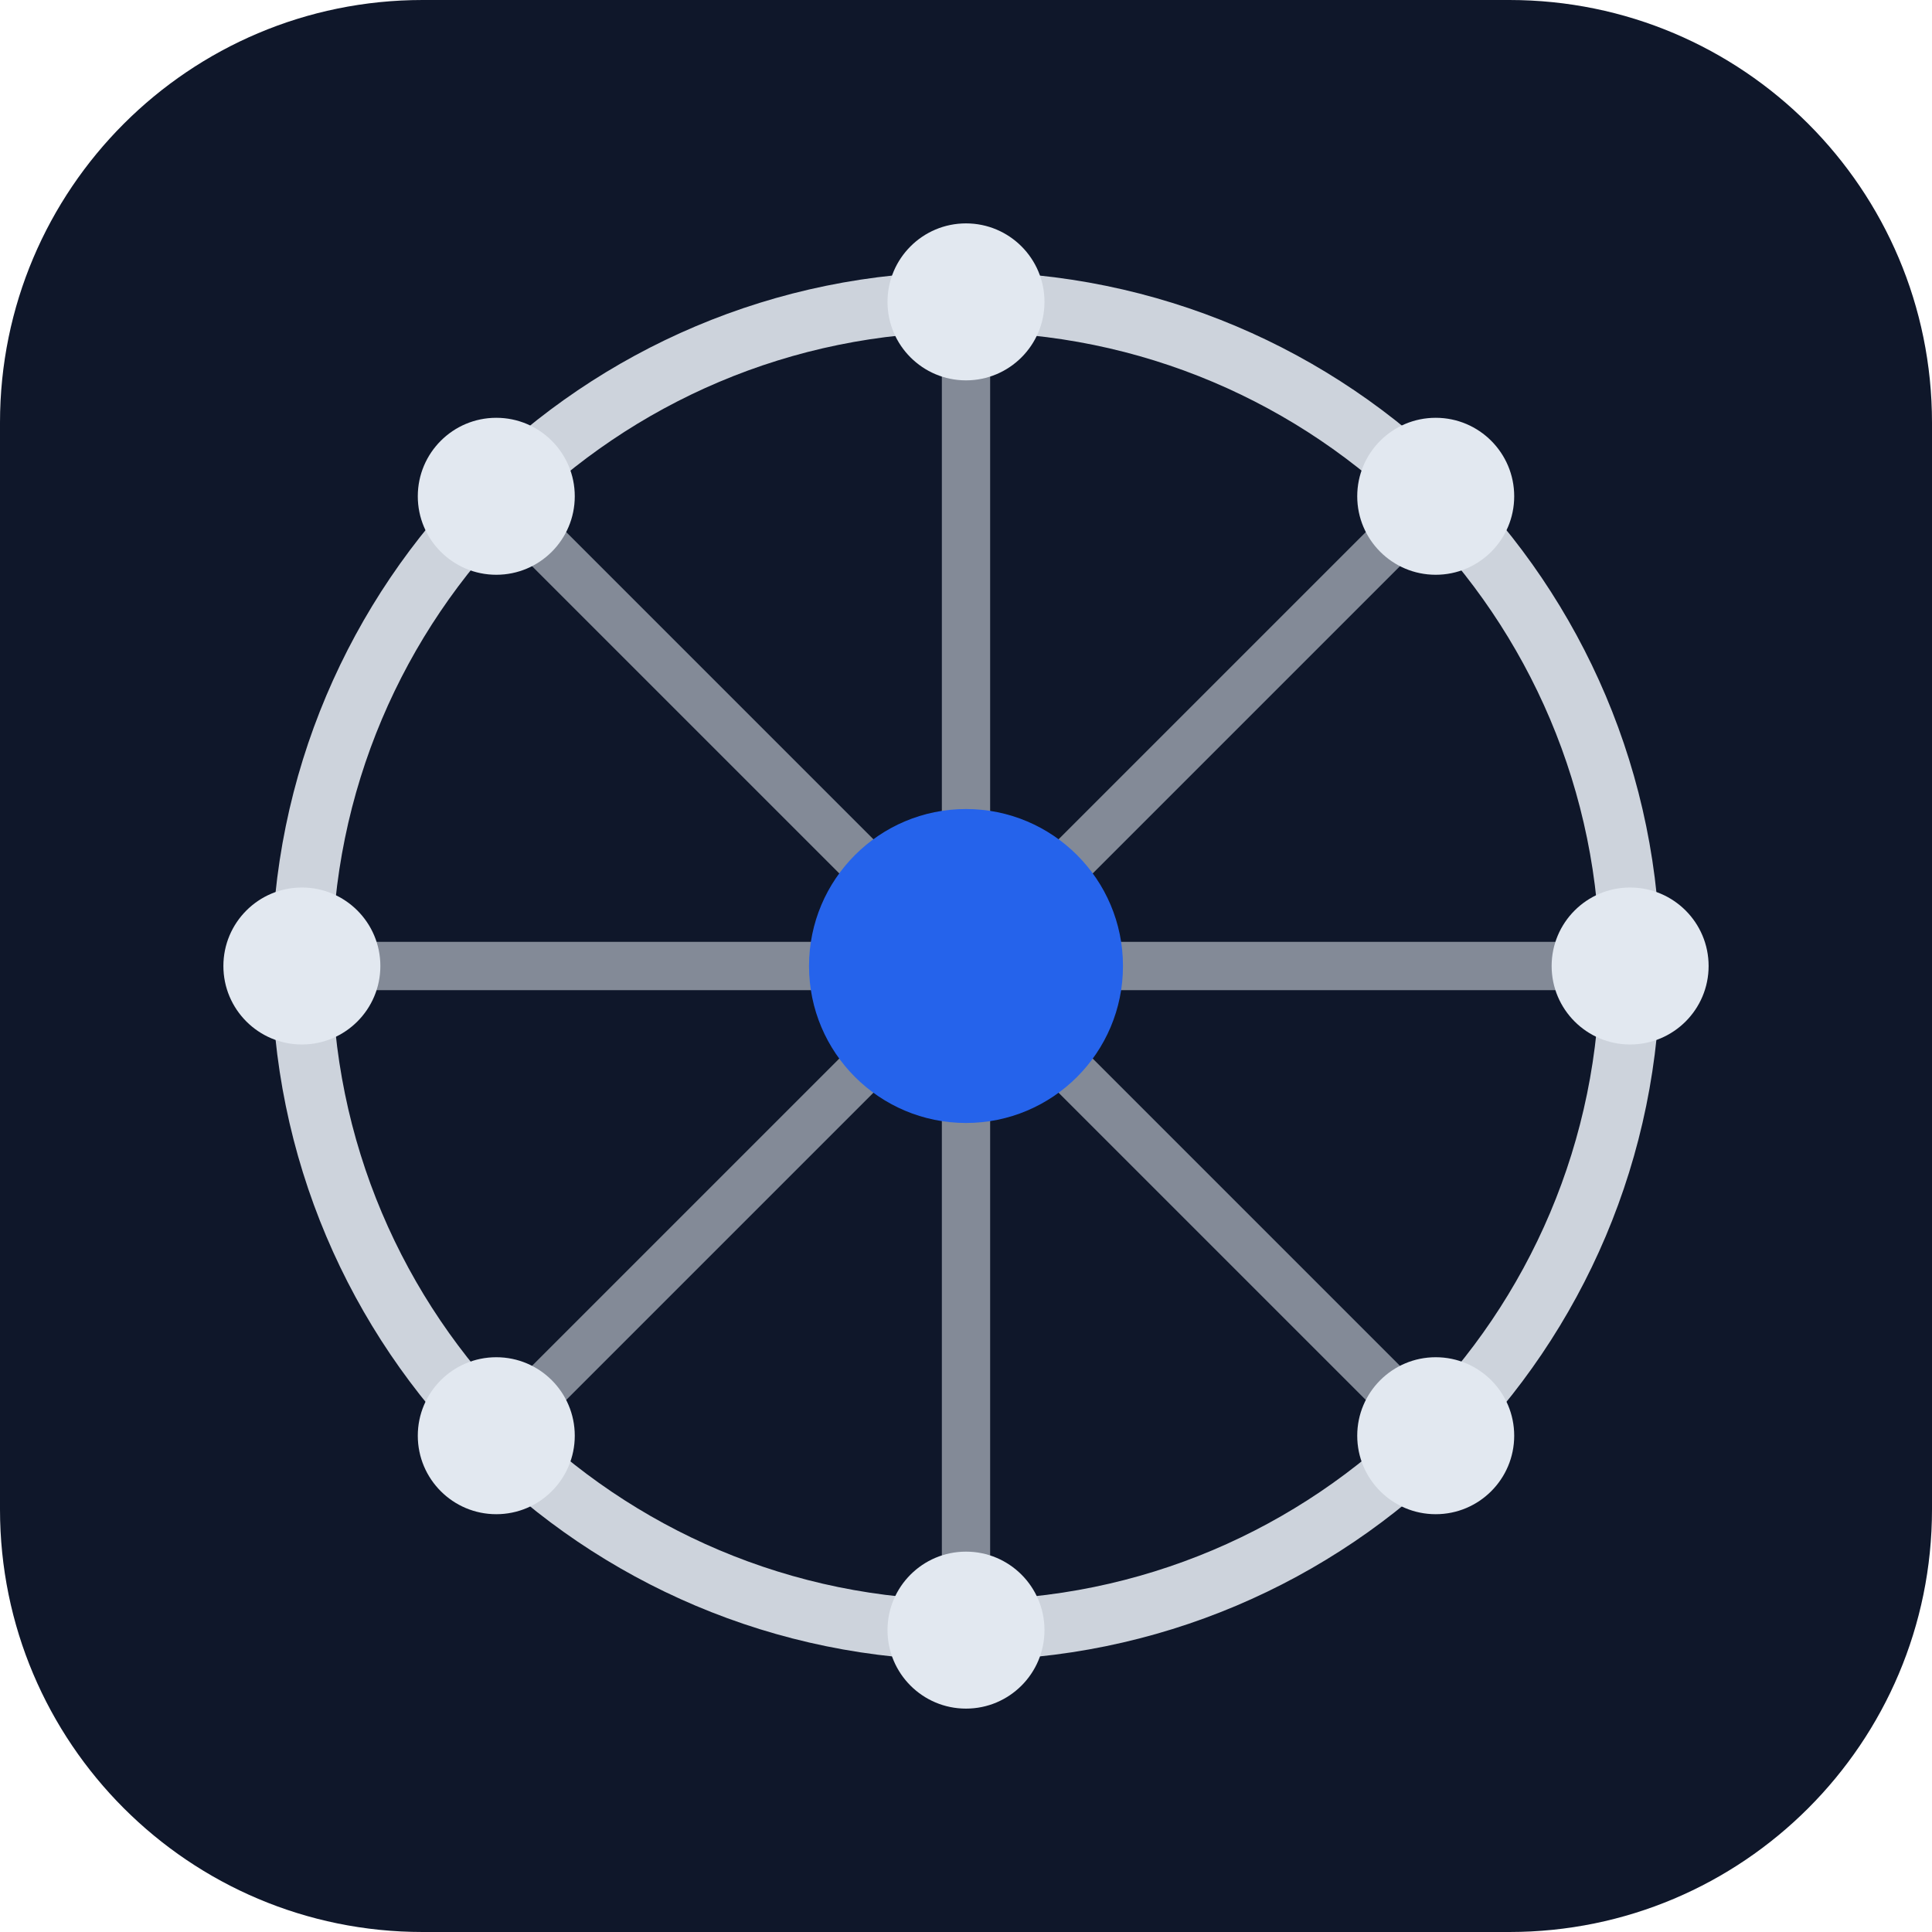
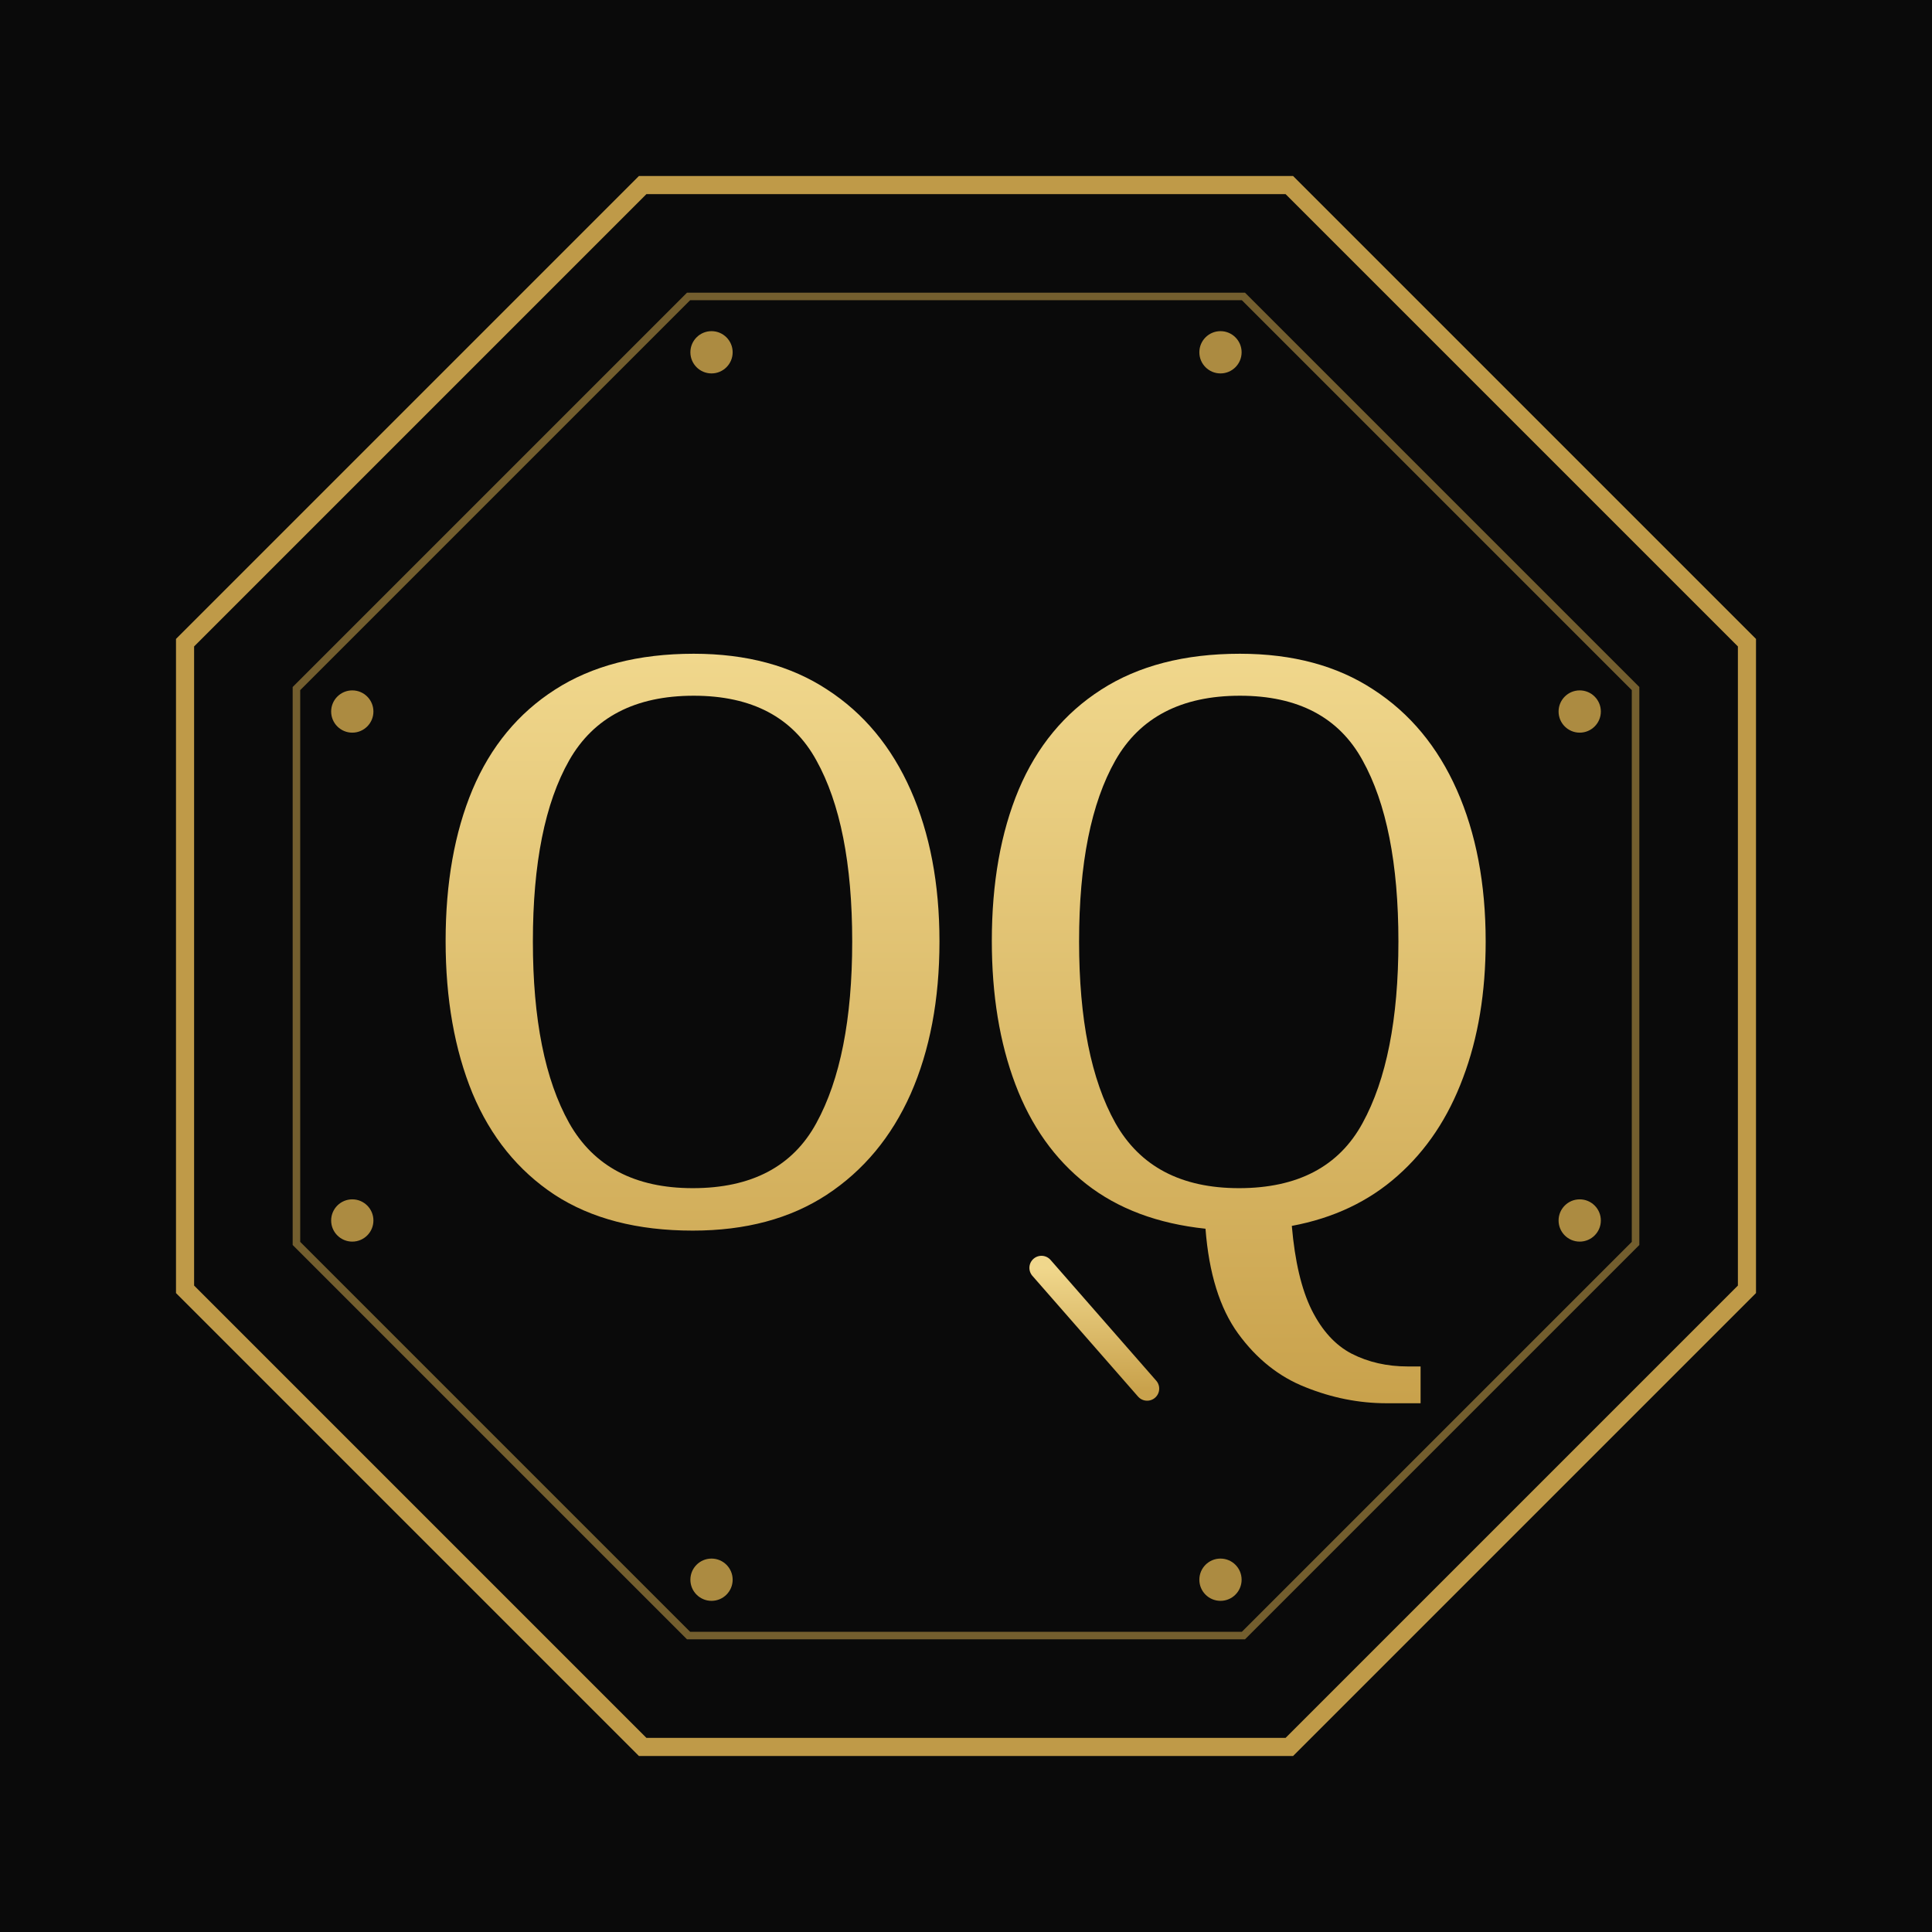
- <svg xmlns="http://www.w3.org/2000/svg" viewBox="0 0 64 64" width="64" height="64">
-   <rect width="64" height="64" rx="14" fill="#0F172A" />
-   <circle cx="32" cy="32" r="22" fill="none" stroke="#E2E8F0" stroke-width="2" stroke-opacity="0.9" />
-   <g stroke="#E2E8F0" stroke-width="1.6" stroke-linecap="round" stroke-opacity="0.55">
-     <line x1="54" y1="32" x2="10" y2="32" />
-     <line x1="47.56" y1="16.44" x2="16.44" y2="47.56" />
-     <line x1="32" y1="10" x2="32" y2="54" />
-     <line x1="16.44" y1="16.44" x2="47.56" y2="47.56" />
+ <svg xmlns="http://www.w3.org/2000/svg" viewBox="0 0 64 64" width="256" height="256" role="img" aria-label="OPSQAI Sovereign Mark">
+   <defs>
+     <linearGradient id="sm-gold" x1="0" y1="0" x2="0" y2="1">
+       <stop offset="0" stop-color="#F0D78C" />
+       <stop offset="1" stop-color="#C9A24C" />
+     </linearGradient>
+   </defs>
+   <rect width="64" height="64" fill="#0A0A0A" />
+   <polygon points="42.71,6.13 57.87,21.29 57.87,42.71 42.71,57.87 21.29,57.87 6.13,42.71 6.13,21.29 21.29,6.13" fill="none" stroke="#C9A24C" stroke-width="0.6" stroke-opacity="0.95" />
+   <polygon points="41.19,9.82 54.18,22.81 54.18,41.19 41.19,54.18 22.81,54.18 9.82,41.19 9.82,22.81 22.81,9.82" fill="none" stroke="#C9A24C" stroke-width="0.25" stroke-opacity="0.55" />
+   <g fill="#C9A24C" fill-opacity="0.85">
+     <circle cx="40.43" cy="11.67" r="0.7" />
+     <circle cx="52.33" cy="23.57" r="0.7" />
+     <circle cx="52.33" cy="40.43" r="0.7" />
+     <circle cx="40.43" cy="52.33" r="0.7" />
+     <circle cx="23.57" cy="52.33" r="0.7" />
+     <circle cx="11.67" cy="40.43" r="0.7" />
+     <circle cx="11.67" cy="23.57" r="0.7" />
+     <circle cx="23.57" cy="11.67" r="0.7" />
  </g>
-   <g fill="#E2E8F0">
-     <circle cx="54" cy="32" r="2.6" />
-     <circle cx="47.56" cy="16.44" r="2.6" />
-     <circle cx="32" cy="10" r="2.6" />
-     <circle cx="16.44" cy="16.44" r="2.6" />
-     <circle cx="10" cy="32" r="2.6" />
-     <circle cx="16.44" cy="47.56" r="2.6" />
-     <circle cx="32" cy="54" r="2.6" />
-     <circle cx="47.56" cy="47.56" r="2.6" />
-   </g>
-   <circle cx="32" cy="32" r="5.2" fill="#2563EB" />
+   <text x="32" y="40.5" text-anchor="middle" font-family="'Cormorant Garamond','Cormorant',Georgia,serif" font-weight="500" font-size="26" letter-spacing="-1.2" fill="url(#sm-gold)">OQ</text>
+   <line x1="34.5" y1="42" x2="38" y2="46" stroke="url(#sm-gold)" stroke-width="0.8" stroke-linecap="round" />
</svg>
